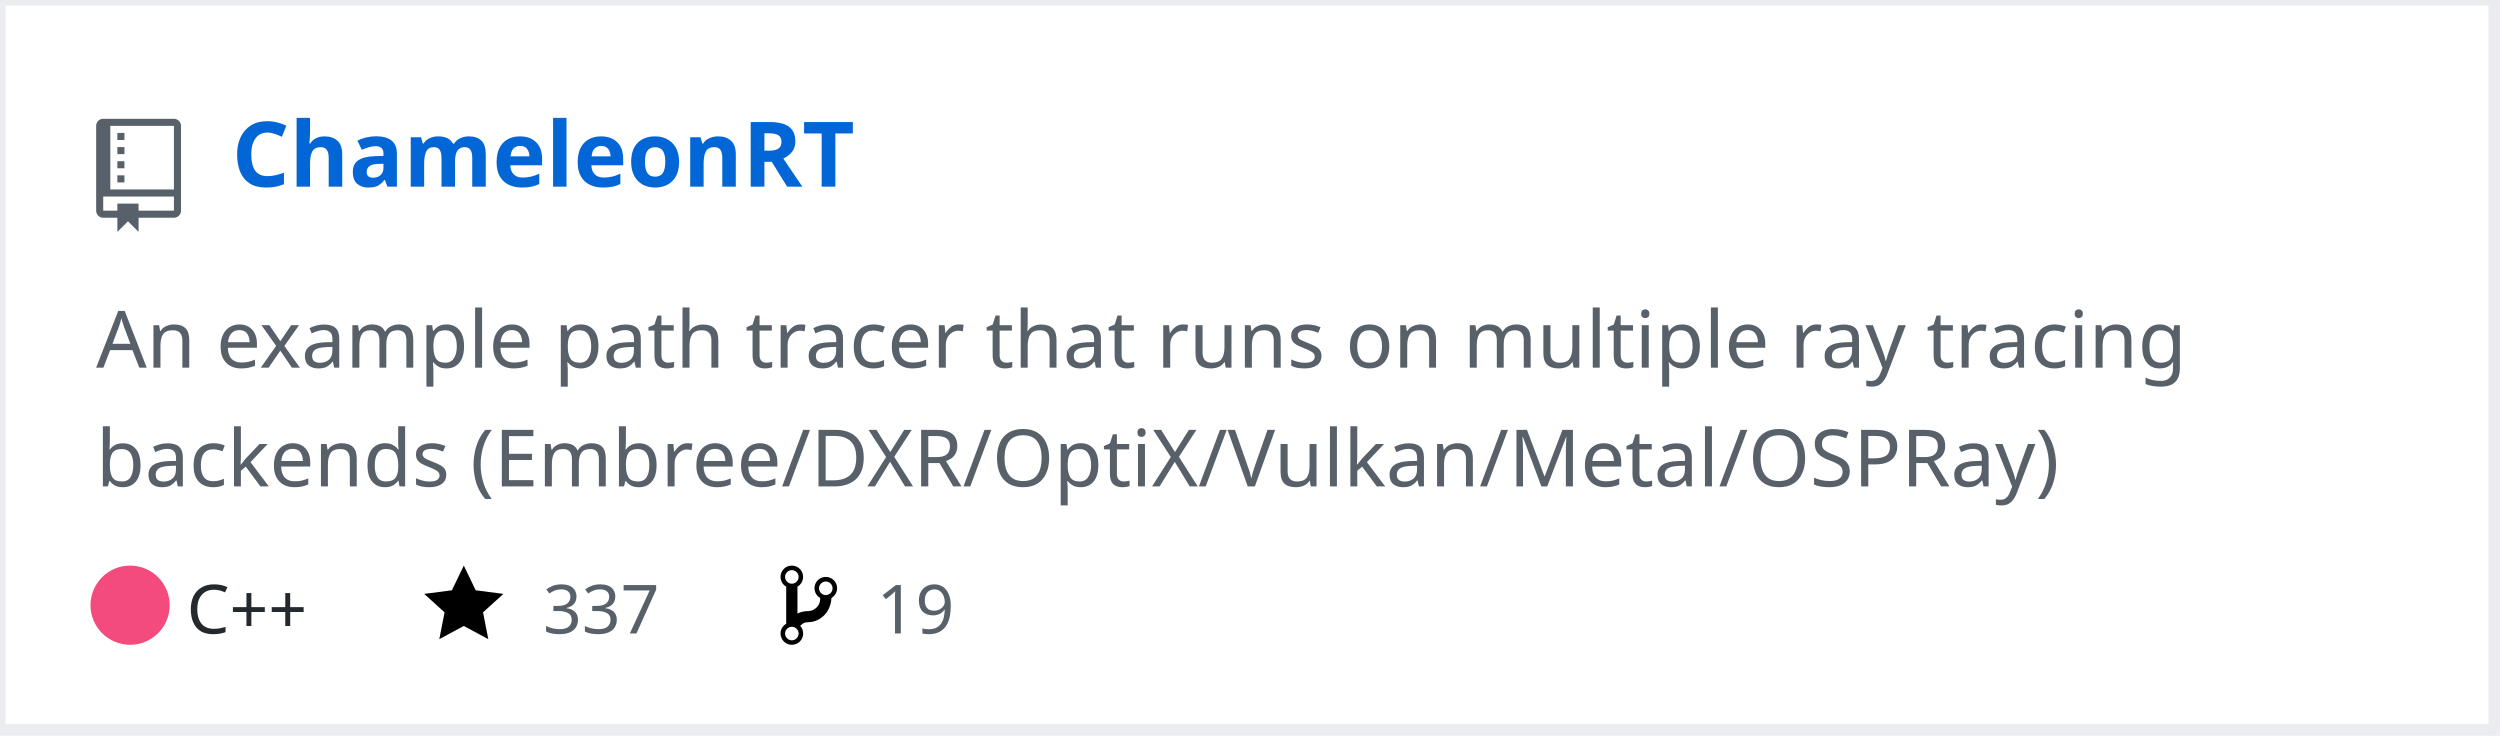
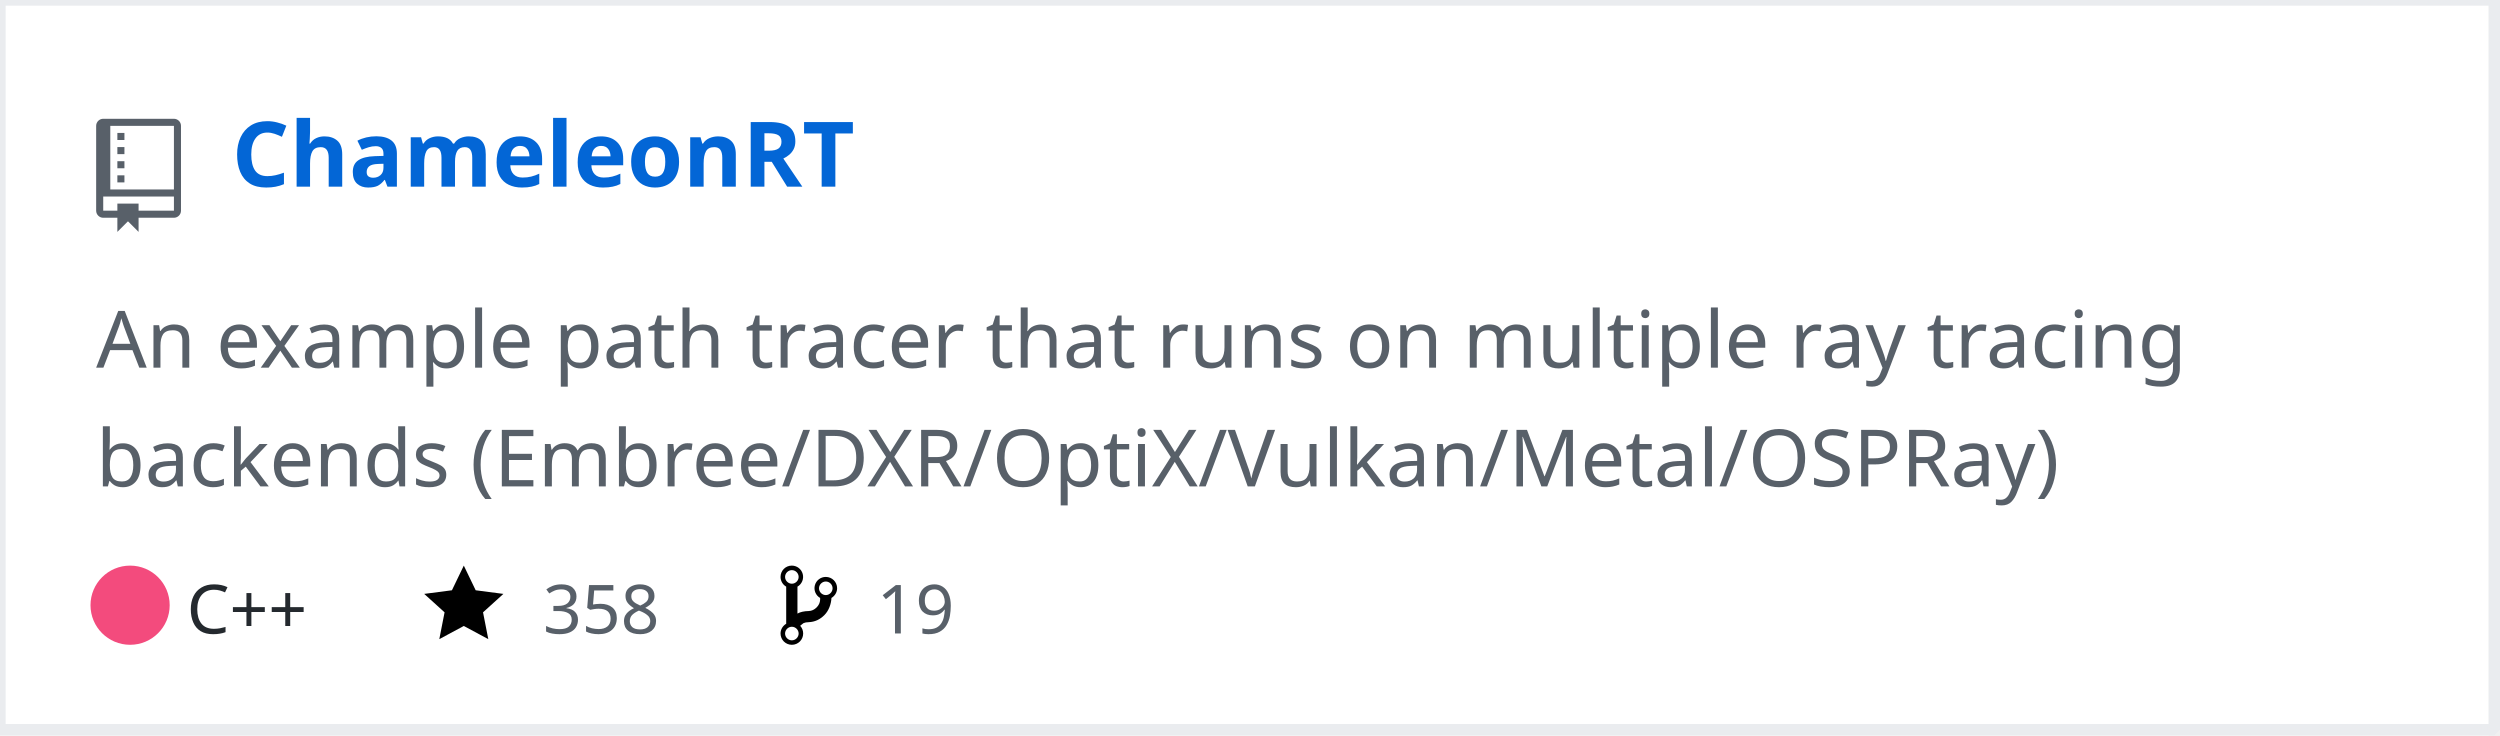
<svg xmlns="http://www.w3.org/2000/svg" width="442" height="130" version="1.2" baseProfile="tiny" data-reactroot="">
  <defs />
  <g fill="none" stroke="black" stroke-width="1" fill-rule="evenodd" stroke-linecap="square" stroke-linejoin="bevel">
    <g fill="#ffffff" fill-opacity="1" stroke="none" transform="matrix(1,0,0,1,0,0)">
      <rect x="0" y="0" width="440" height="130" />
    </g>
    <rect x="0" y="0" width="441" height="129" stroke="#eaecef" stroke-width="2" />
    <g fill="#586069" fill-opacity="1" stroke="none" transform="matrix(1.25,0,0,1.25,17,21)">
      <path vector-effect="none" fill-rule="evenodd" d="M4,9 L3,9 L3,8 L4,8 L4,9 M4,6 L3,6 L3,7 L4,7 L4,6 M4,4 L3,4 L3,5 L4,5 L4,4 M4,2 L3,2 L3,3 L4,3 L4,2 M12,1 L12,13 C12,13.55 11.55,14 11,14 L6,14 L6,16 L4.5,14.5 L3,16 L3,14 L1,14 C0.45,14 0,13.55 0,13 L0,1 C0,0.45 0.45,0 1,0 L11,0 C11.55,0 12,0.45 12,1 M11,11 L1,11 L1,13 L3,13 L3,12 L6,12 L6,13 L11,13 L11,11 M11,1 L2,1 L2,10 L11,10 L11,1" />
    </g>
    <g fill="#0366d6" fill-opacity="1" stroke="#0366d6" stroke-opacity="1" stroke-width="1" stroke-linecap="square" stroke-linejoin="bevel" transform="matrix(1,0,0,1,0,0)">
      <a target="" href="https://github.com/Twinklebear/ChameleonRT">
        <text fill="#0366d6" fill-opacity="1" stroke="none" xml:space="preserve" x="41" y="33" font-family="sans-serif" font-size="16" font-weight="630" font-style="normal">ChameleonRT</text>
      </a>
    </g>
    <g fill="#586069" fill-opacity="1" stroke="#586069" stroke-opacity="1" stroke-width="1" stroke-linecap="square" stroke-linejoin="bevel" transform="matrix(1,0,0,1,0,0)">
      <text fill="#586069" fill-opacity="1" stroke="none" xml:space="preserve" x="17" y="65" font-family="sans-serif" font-size="14" font-weight="400" font-style="normal">An example path tracer that runs on multiple ray tracing </text>
    </g>
    <g fill="#586069" fill-opacity="1" stroke="#586069" stroke-opacity="1" stroke-width="1" stroke-linecap="square" stroke-linejoin="bevel" transform="matrix(1,0,0,1,0,0)">
      <text fill="#586069" fill-opacity="1" stroke="none" xml:space="preserve" x="17" y="86" font-family="sans-serif" font-size="14" font-weight="400" font-style="normal">backends (Embree/DXR/OptiX/Vulkan/Metal/OSPRay) </text>
    </g>
    <g fill="#24292e" fill-opacity="1" stroke="#24292e" stroke-opacity="1" stroke-width="1" stroke-linecap="square" stroke-linejoin="bevel" transform="matrix(1,0,0,1,0,0)">
      <text fill="#24292e" fill-opacity="1" stroke="none" xml:space="preserve" x="33" y="112" font-family="sans-serif" font-size="12" font-weight="400" font-style="normal">C++</text>
    </g>
    <g fill="#000000" fill-opacity="1" stroke="none" transform="matrix(1,0,0,1,75,99)">
      <a target="" href="https://github.com/Twinklebear/ChameleonRT/stargazers">
        <path vector-effect="none" fill-rule="evenodd" d="M14,6 L9.1,5.36 L7,1 L4.9,5.36 L0,6 L3.6,9.26 L2.67,14 L7,11.67 L11.33,14 L10.4,9.26 L14,6" />
      </a>
    </g>
    <g fill="#586069" fill-opacity="1" stroke="#586069" stroke-opacity="1" stroke-width="1" stroke-linecap="square" stroke-linejoin="bevel" transform="matrix(1,0,0,1,0,0)">
      <a target="" href="https://github.com/Twinklebear/ChameleonRT/stargazers">
-         <text fill="#586069" fill-opacity="1" stroke="none" xml:space="preserve" x="96" y="112" font-family="sans-serif" font-size="12" font-weight="400" font-style="normal">337</text>
+         <text fill="#586069" fill-opacity="1" stroke="none" xml:space="preserve" x="96" y="112" font-family="sans-serif" font-size="12" font-weight="400" font-style="normal">358</text>
      </a>
    </g>
    <g fill="#000000" fill-opacity="1" stroke="none" transform="matrix(1,0,0,1,138,99)">
      <a target="" href="https://github.com/Twinklebear/ChameleonRT/network/members">
        <path vector-effect="none" fill-rule="evenodd" d="M10,5 C10,3.89 9.11,3 8,3 C7.097,2.998 6.305,3.603 6.07,4.476 C5.836,5.348 6.217,6.269 7,6.72 L7,7.02 C6.98,7.54 6.77,8 6.37,8.4 C5.97,8.8 5.51,9.01 4.99,9.03 C4.16,9.05 3.51,9.19 2.99,9.48 L2.99,4.72 C3.773,4.269 4.154,3.348 3.92,2.476 C3.685,1.603 2.893,0.998 1.99,1 C0.88,1 0,1.89 0,3 C0.004,3.71 0.385,4.365 1,4.72 L1,11.28 C0.41,11.63 0,12.27 0,13 C0,14.11 0.89,15 2,15 C3.11,15 4,14.11 4,13 C4,12.47 3.8,12 3.47,11.64 C3.56,11.58 3.95,11.23 4.06,11.17 C4.31,11.06 4.62,11 5,11 C6.05,10.95 6.95,10.55 7.75,9.75 C8.55,8.95 8.95,7.77 9,6.73 L8.98,6.73 C9.59,6.37 10,5.73 10,5 M2,1.8 C2.66,1.8 3.2,2.35 3.2,3 C3.2,3.65 2.65,4.2 2,4.2 C1.35,4.2 0.8,3.65 0.8,3 C0.8,2.35 1.35,1.8 2,1.8 M2,14.21 C1.34,14.21 0.8,13.66 0.8,13.01 C0.8,12.36 1.35,11.81 2,11.81 C2.65,11.81 3.2,12.36 3.2,13.01 C3.2,13.66 2.65,14.21 2,14.21 M8,6.21 C7.34,6.21 6.8,5.66 6.8,5.01 C6.8,4.36 7.35,3.81 8,3.81 C8.65,3.81 9.2,4.36 9.2,5.01 C9.2,5.66 8.65,6.21 8,6.21 " />
      </a>
    </g>
    <g fill="#586069" fill-opacity="1" stroke="#586069" stroke-opacity="1" stroke-width="1" stroke-linecap="square" stroke-linejoin="bevel" transform="matrix(1,0,0,1,0,0)">
      <a target="" href="https://github.com/Twinklebear/ChameleonRT/network/members">
        <text fill="" fill-opacity="1" stroke="none" xml:space="preserve" x="155" y="112" font-family="sans-serif" font-size="12" font-weight="400" font-style="normal">19</text>
      </a>
    </g>
    <circle cx="23" cy="107" r="7" stroke="none" fill="#f34b7d" />
  </g>
</svg>
